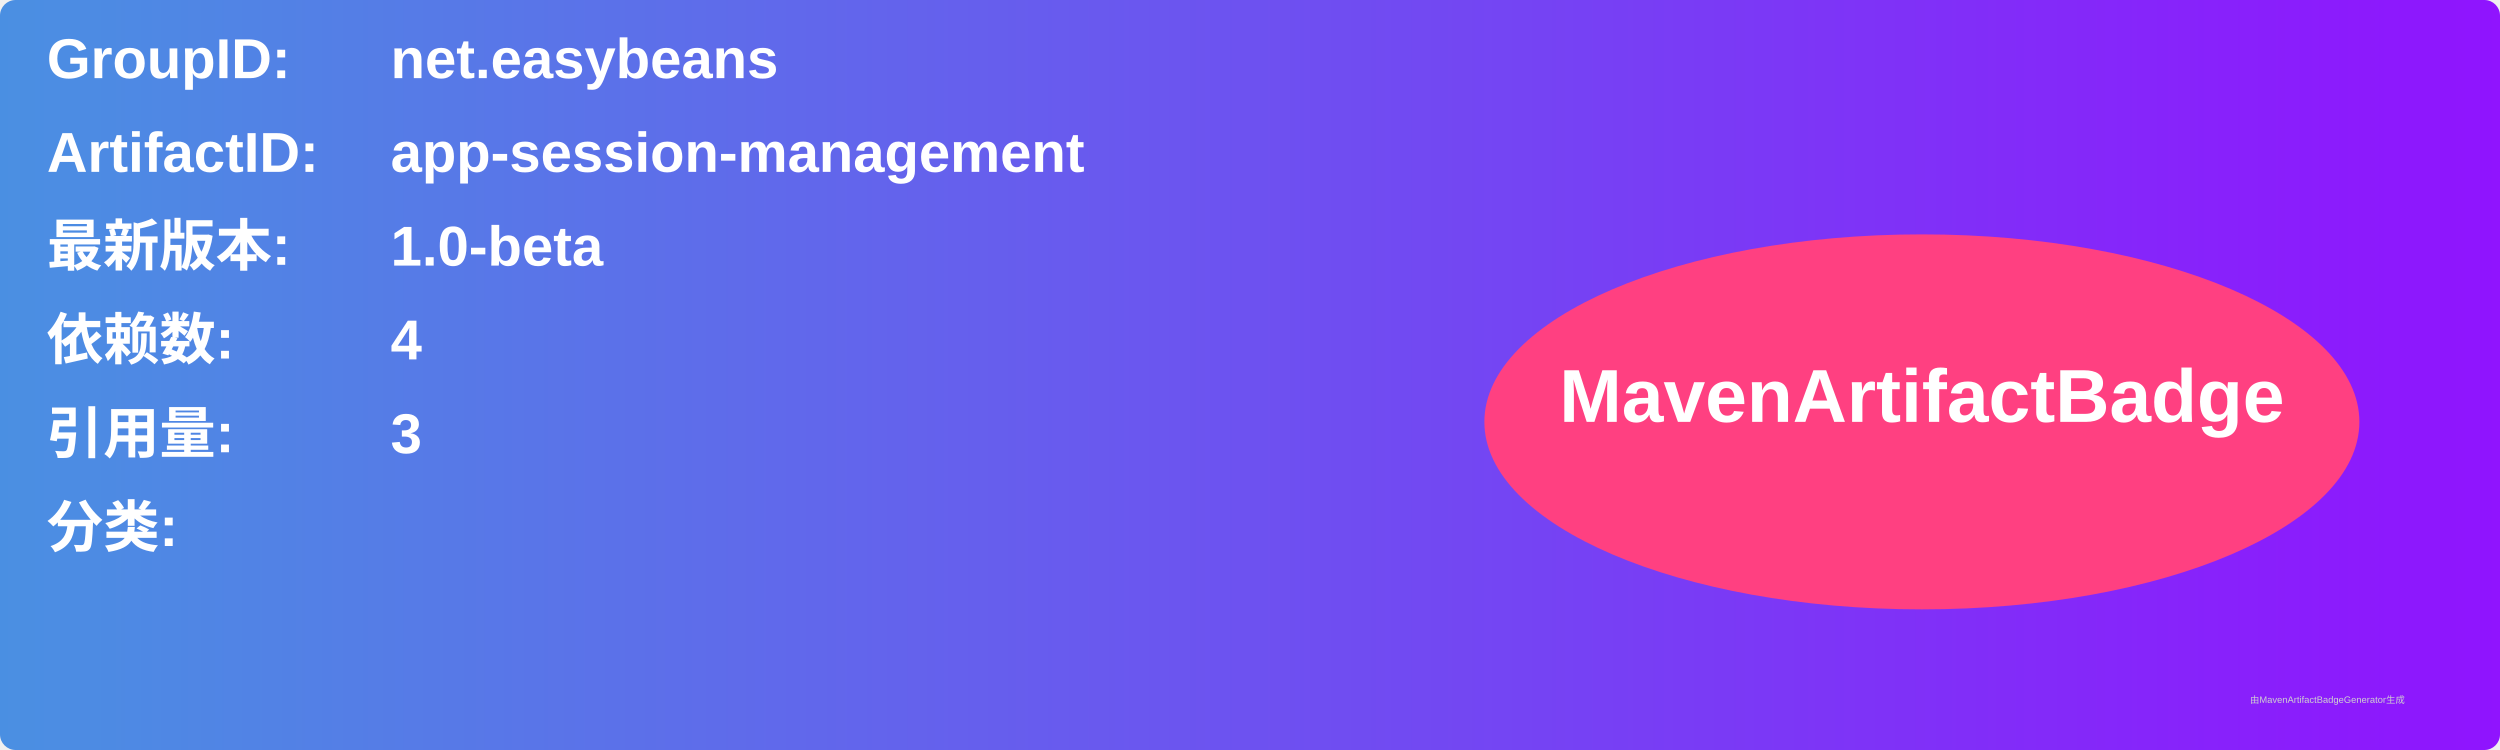
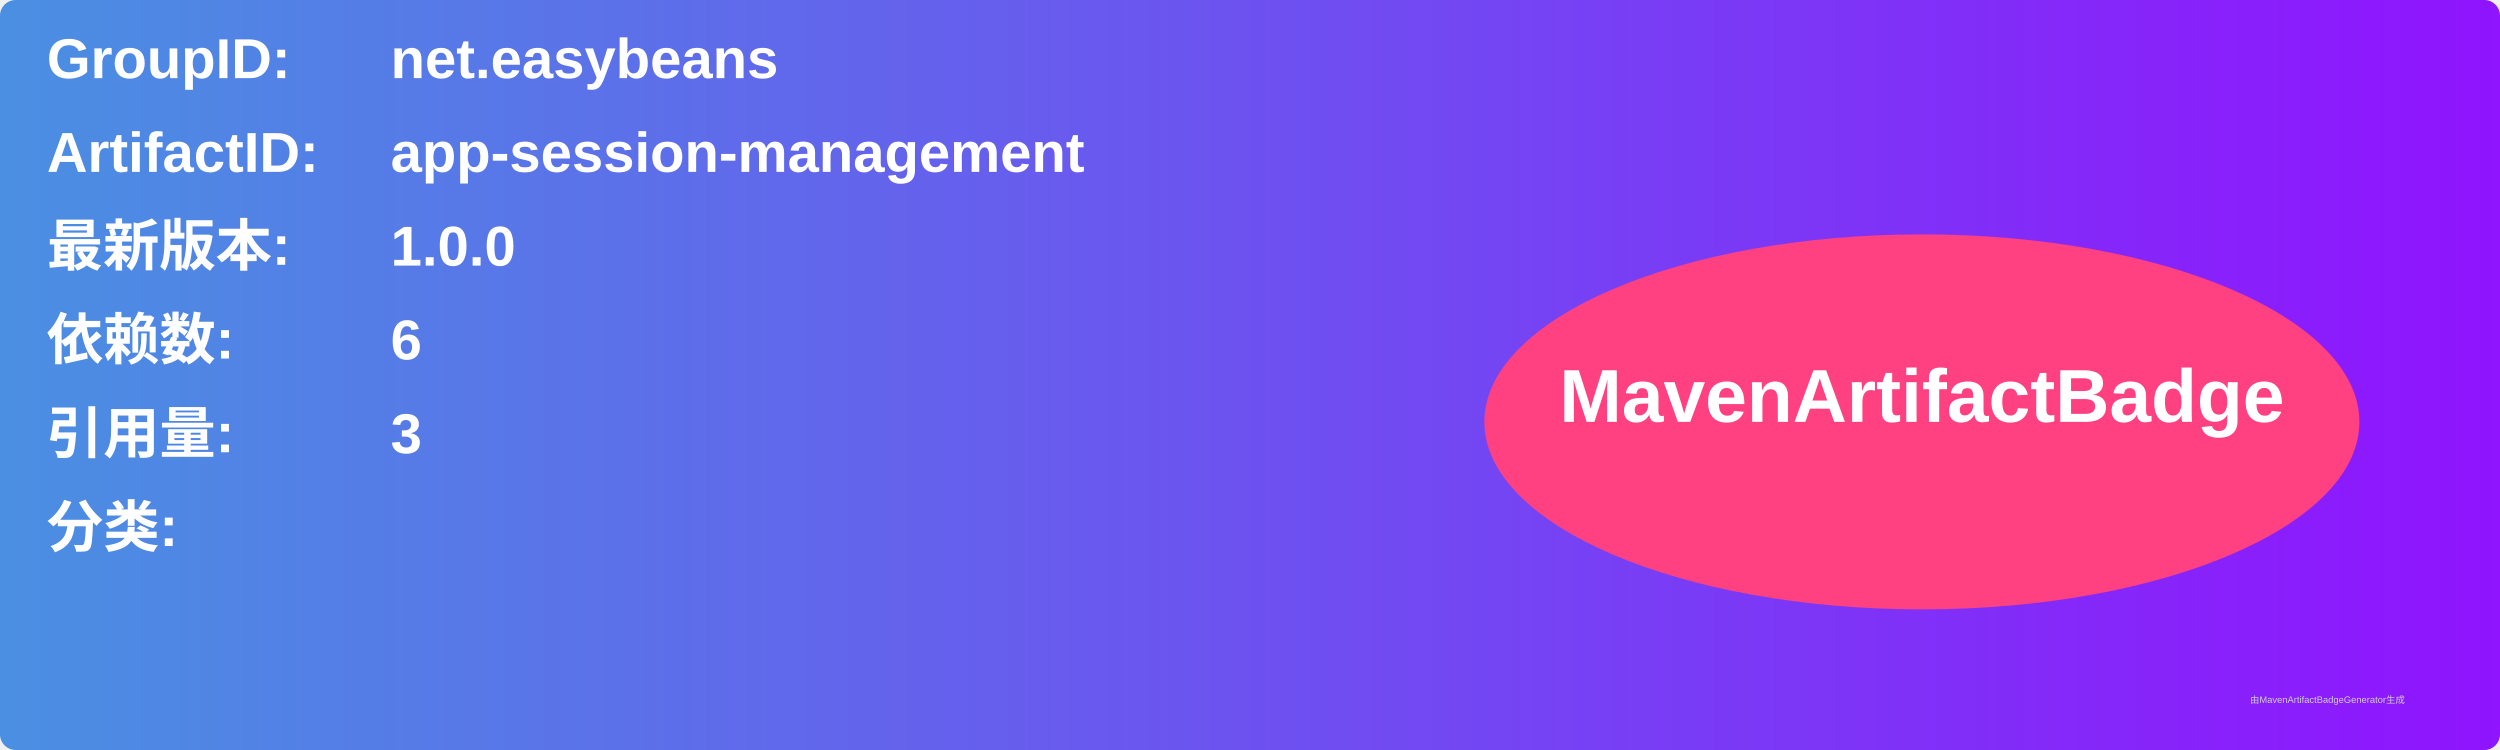
<svg xmlns="http://www.w3.org/2000/svg" width="800" height="240" viewBox="0 0 800 240">
  <linearGradient id="grad" x1="0%" y1="0%" x2="100%" y2="0%">
    <stop offset="0%" stop-color="#4a90e2" />
    <stop offset="100%" stop-color="#9013fe" />
  </linearGradient>
  <rect width="100%" height="100%" rx="5" ry="5" fill="url(#grad)" />
  <g transform="translate(15, 15)">
    <text x="0" y="10" font-family="Arial" font-size="18" fill="white" font-weight="bold" width="260">GroupID:</text>
    <text x="110" y="10" font-family="Arial" font-size="18" fill="white" font-weight="bold" width="460">net.easybeans</text>
    <text x="0" y="40" font-family="Arial" font-size="18" fill="white" font-weight="bold" width="260">ArtifactID:</text>
    <text x="110" y="40" font-family="Arial" font-size="18" fill="white" font-weight="bold" width="460">app-session-management</text>
    <text x="0" y="70" font-family="Arial" font-size="18" fill="white" font-weight="bold">最新版本:</text>
    <text x="110" y="70" font-family="Arial" font-size="18" fill="white" font-weight="bold">
-       <tspan font-weight="bold">1.0-beta</tspan>
+       <tspan font-weight="bold">1.0.0</tspan>
    </text>
    <text x="0" y="100" font-family="Arial" font-size="18" fill="white" font-weight="bold">依赖数: </text>
    <text x="110" y="100" font-family="Arial" font-size="18" fill="white">
-       <tspan font-weight="bold">4</tspan>
+       <tspan font-weight="bold">6</tspan>
    </text>
    <text x="0" y="130" font-family="Arial" font-size="18" fill="white" font-weight="bold">引用量: </text>
    <text x="110" y="130" font-family="Arial" font-size="18" fill="white">
      <tspan font-weight="bold">3</tspan>
    </text>
    <text x="0" y="160" font-family="Arial" font-size="18" fill="white" font-weight="bold">分类:</text>
    <text x="10" y="190" font-family="Arial" font-size="10" fill="white">
      <tspan font-weight="bold" />
    </text>
    <ellipse cx="600" cy="120" rx="140" ry="60" fill="#ff4081" />
    <text x="600" y="120" text-anchor="middle" font-family="Arial" font-size="24" fill="white" font-weight="bold">MavenArtifactBadge</text>
  </g>
  <text x="720" y="225" font-family="Arial" font-size="3" fill="#d0d0d0">由MavenArtifactBadgeGenerator生成</text>
</svg>
